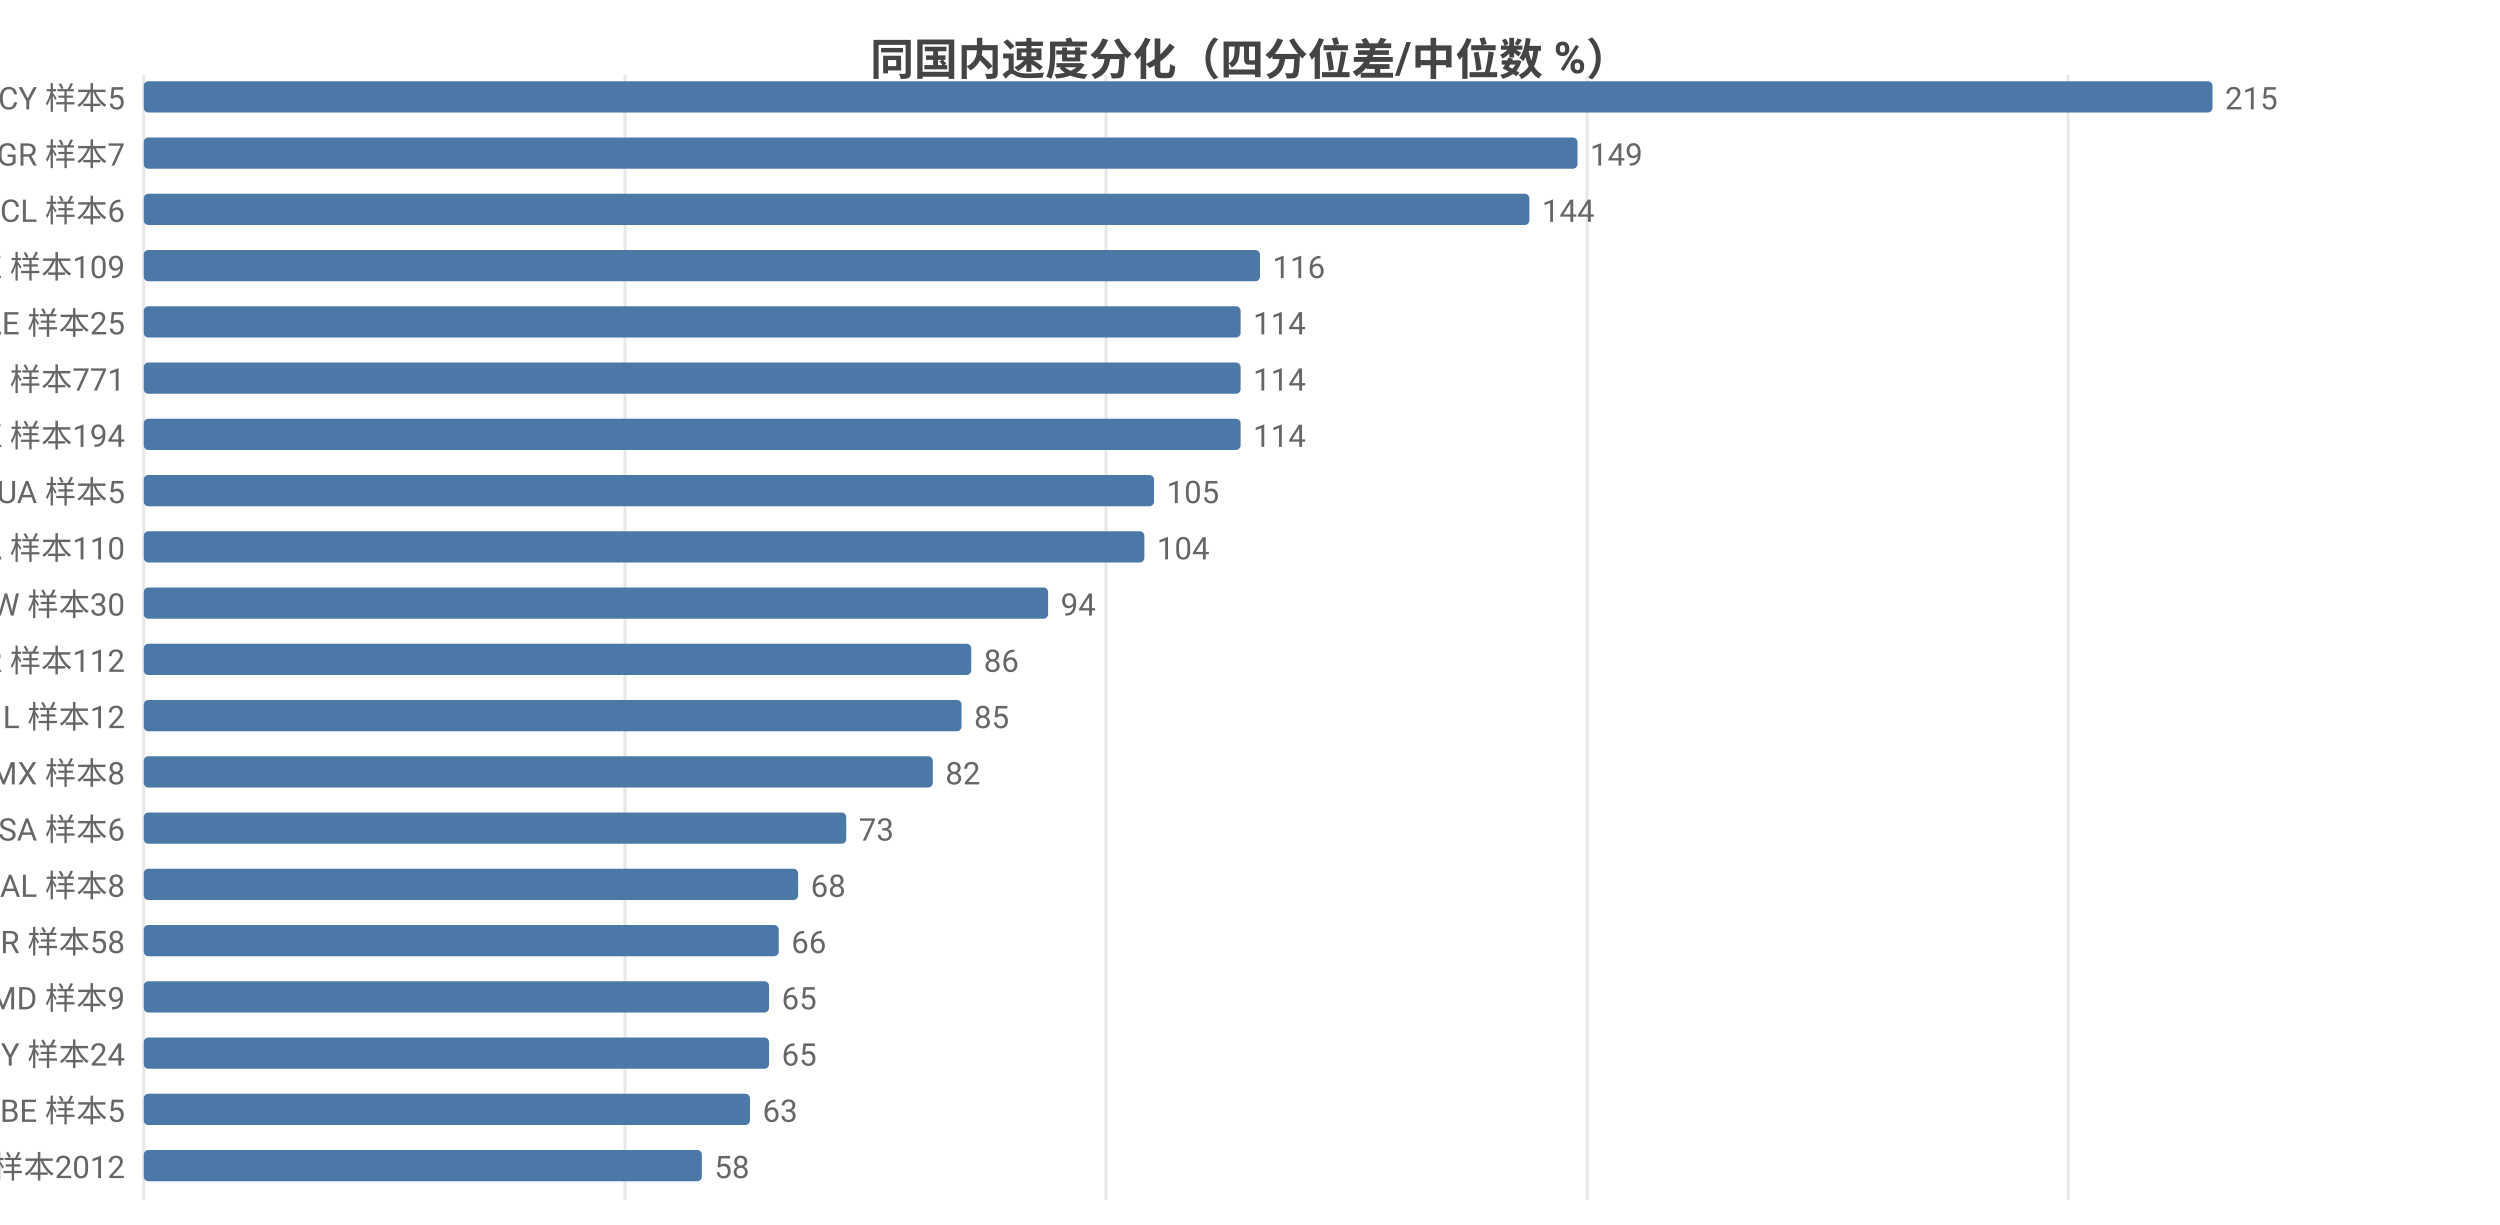
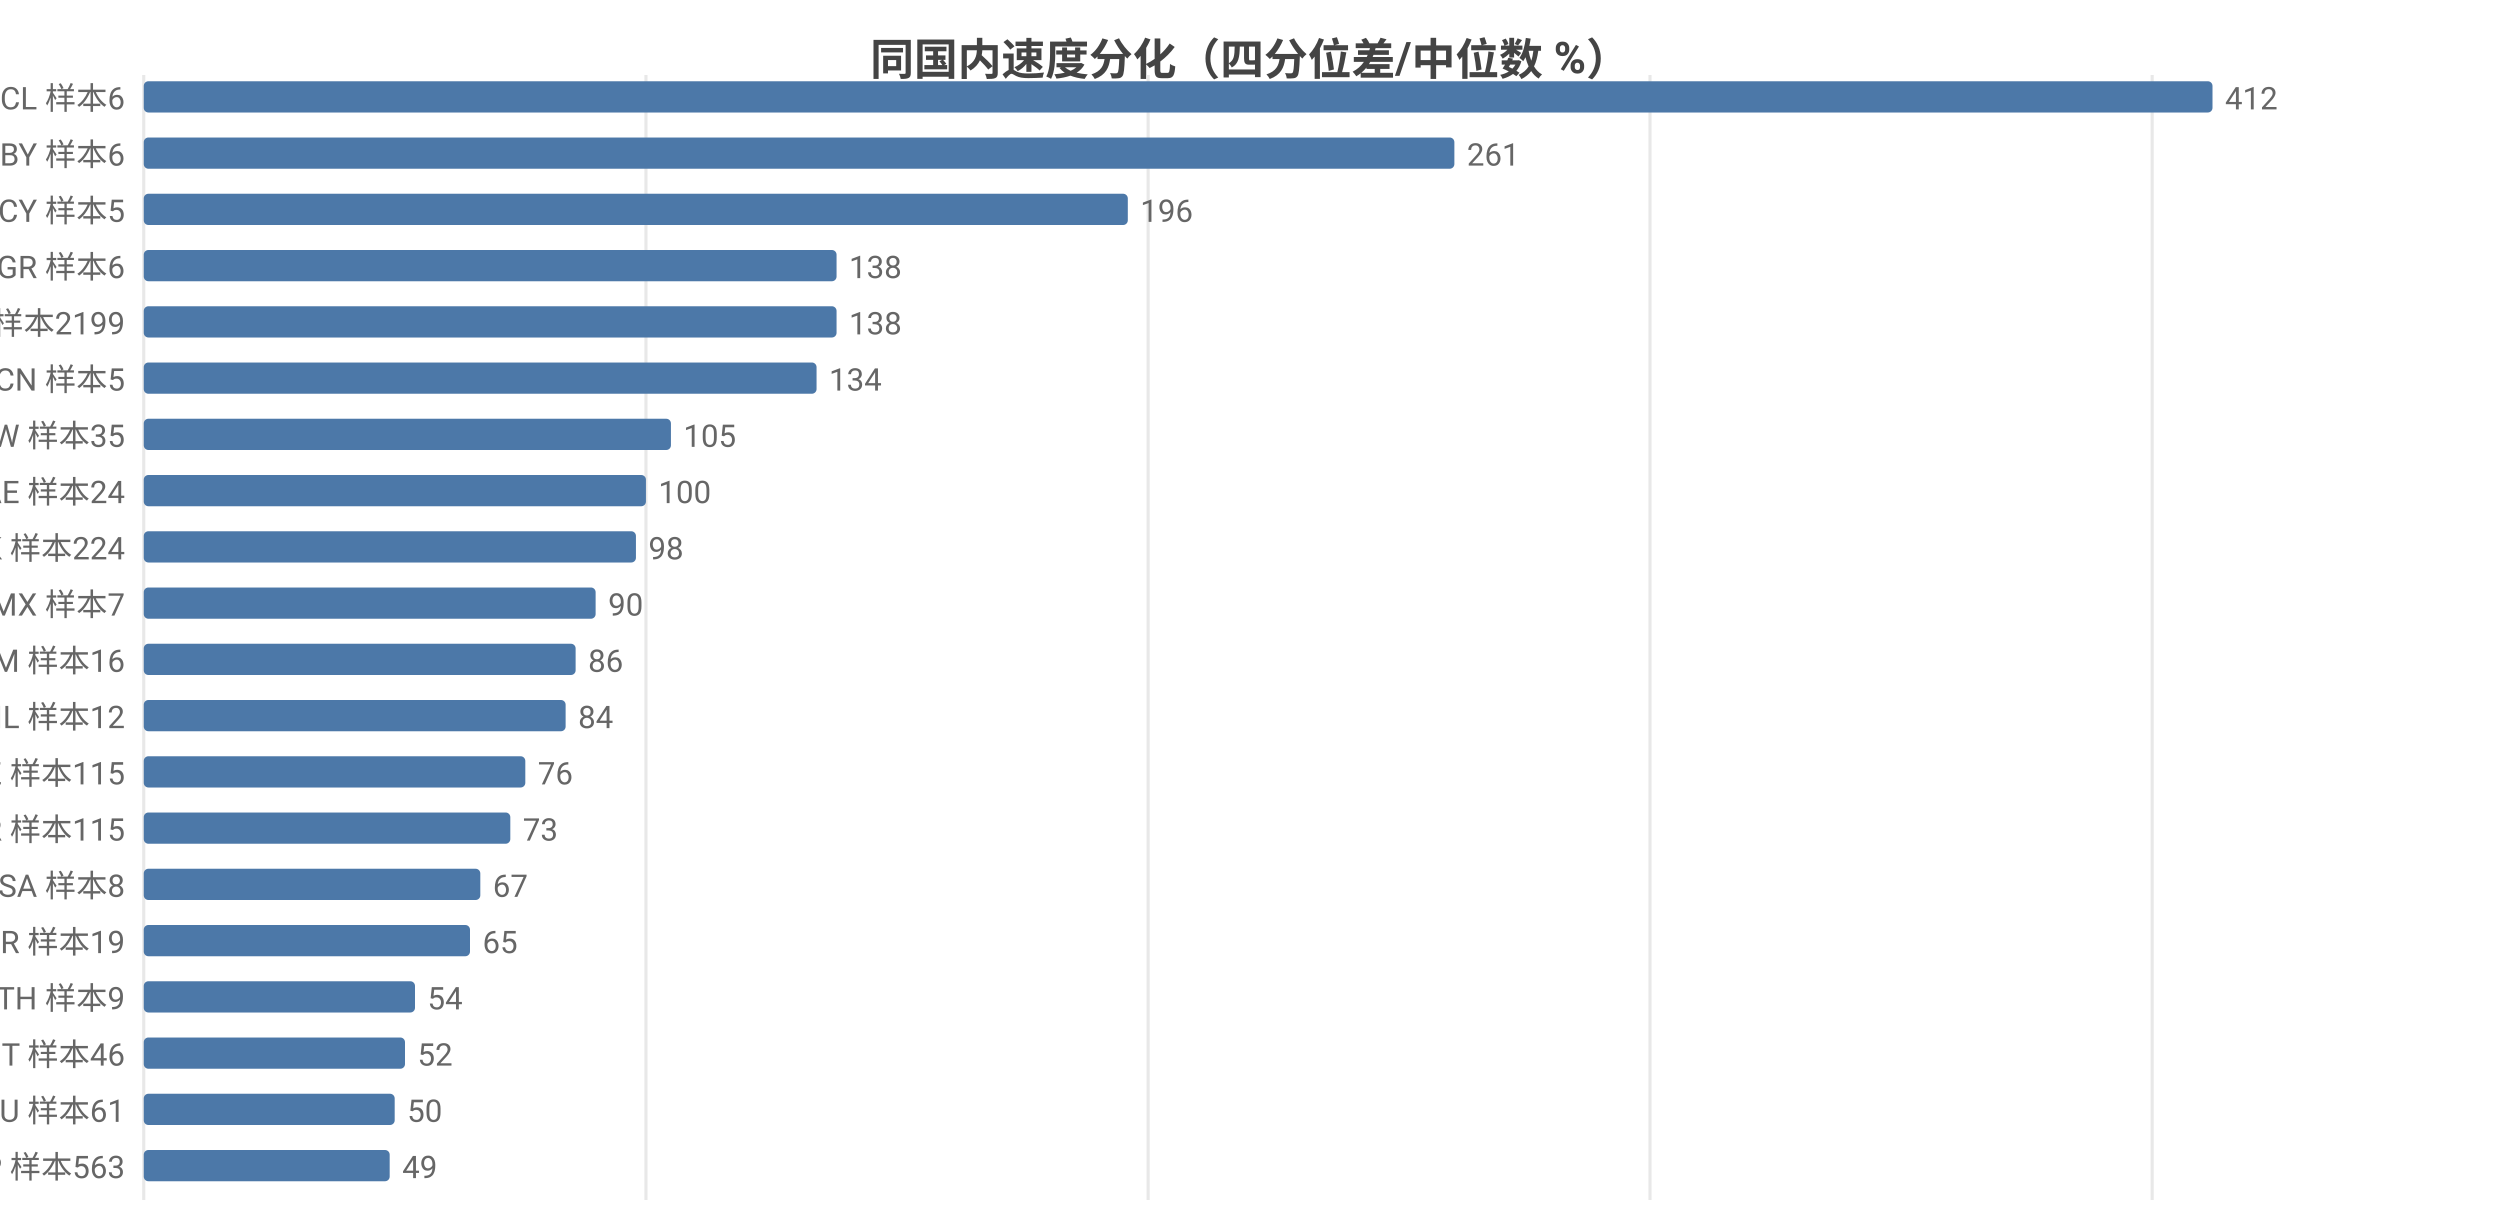
<svg xmlns="http://www.w3.org/2000/svg" width="800" height="392" viewBox="0 0 800 392">
  <rect width="800" height="392" fill="#ffffff" />
  <style>text{font-family:system-ui,-apple-system,'Segoe UI',Roboto,'PingFang SC','Microsoft YaHei','Noto Sans CJK SC',sans-serif}.g{stroke:#e8e8e8;stroke-width:1}.a{stroke:#999;stroke-width:1}.t{font-size:10px;fill:#666}.m{font-size:10px;text-anchor:middle;fill:#666}.e{font-size:10px;text-anchor:end;fill:#666}.l{font-size:11px;fill:#333}.tt{font-size:14px;font-weight:600;text-anchor:middle;fill:#444}.em{font-size:13px;text-anchor:middle;fill:#999}</style>
  <text class="tt" x="400.0" y="24">同国内速度分化（四分位差/中位数 %）</text>
  <line class="g" x1="46" y1="24" x2="46" y2="384" />
-   <line class="g" x1="200.0" y1="24" x2="200.0" y2="384" />
-   <line class="g" x1="353.9" y1="24" x2="353.9" y2="384" />
-   <line class="g" x1="507.9" y1="24" x2="507.9" y2="384" />
-   <line class="g" x1="661.8" y1="24" x2="661.8" y2="384" />
-   <text class="e" x="40" y="35">CY 样本5</text>
+   <line class="g" x1="206.7" y1="24" x2="206.7" y2="384" />
+   <line class="g" x1="367.4" y1="24" x2="367.4" y2="384" />
+   <line class="g" x1="528.0" y1="24" x2="528.0" y2="384" />
+   <line class="g" x1="688.7" y1="24" x2="688.7" y2="384" />
+   <text class="e" x="40" y="35">CL 样本6</text>
  <rect x="46" y="26" width="662" height="10" fill="#4c78a8" rx="1.5" />
-   <text class="t" x="712" y="35">215</text>
-   <text class="e" x="40" y="53">GR 样本7</text>
-   <rect x="46" y="44" width="458.8" height="10" fill="#4c78a8" rx="1.5" />
-   <text class="t" x="508.8" y="53">149</text>
-   <text class="e" x="40" y="71">CL 样本6</text>
-   <rect x="46" y="62" width="443.4" height="10" fill="#4c78a8" rx="1.5" />
-   <text class="t" x="493.4" y="71">144</text>
-   <text class="e" x="40" y="89">KZ 样本109</text>
-   <rect x="46" y="80" width="357.2" height="10" fill="#4c78a8" rx="1.5" />
-   <text class="t" x="407.2" y="89">116</text>
-   <text class="e" x="40" y="107">AE 样本25</text>
-   <rect x="46" y="98" width="351.0" height="10" fill="#4c78a8" rx="1.5" />
-   <text class="t" x="401.0" y="107">114</text>
-   <text class="e" x="40" y="125">FI 样本771</text>
-   <rect x="46" y="116" width="351.0" height="10" fill="#4c78a8" rx="1.5" />
-   <text class="t" x="401.0" y="125">114</text>
-   <text class="e" x="40" y="143">HK 样本194</text>
-   <rect x="46" y="134" width="351.0" height="10" fill="#4c78a8" rx="1.5" />
-   <text class="t" x="401.0" y="143">114</text>
-   <text class="e" x="40" y="161">UA 样本5</text>
-   <rect x="46" y="152" width="323.3" height="10" fill="#4c78a8" rx="1.5" />
-   <text class="t" x="373.3" y="161">105</text>
-   <text class="e" x="40" y="179">CA 样本110</text>
-   <rect x="46" y="170" width="320.2" height="10" fill="#4c78a8" rx="1.5" />
-   <text class="t" x="370.2" y="179">104</text>
-   <text class="e" x="40" y="197">TW 样本30</text>
-   <rect x="46" y="188" width="289.4" height="10" fill="#4c78a8" rx="1.5" />
-   <text class="t" x="339.4" y="197">94</text>
-   <text class="e" x="40" y="215">KR 样本112</text>
-   <rect x="46" y="206" width="264.8" height="10" fill="#4c78a8" rx="1.5" />
-   <text class="t" x="314.8" y="215">86</text>
+   <text class="t" x="712" y="35">412</text>
+   <text class="e" x="40" y="53">BY 样本6</text>
+   <rect x="46" y="44" width="419.4" height="10" fill="#4c78a8" rx="1.5" />
+   <text class="t" x="469.4" y="53">261</text>
+   <text class="e" x="40" y="71">CY 样本5</text>
+   <rect x="46" y="62" width="314.9" height="10" fill="#4c78a8" rx="1.5" />
+   <text class="t" x="364.9" y="71">196</text>
+   <text class="e" x="40" y="89">GR 样本6</text>
+   <rect x="46" y="80" width="221.7" height="10" fill="#4c78a8" rx="1.5" />
+   <text class="t" x="271.7" y="89">138</text>
+   <text class="e" x="40" y="107">US 样本2199</text>
+   <rect x="46" y="98" width="221.7" height="10" fill="#4c78a8" rx="1.5" />
+   <text class="t" x="271.7" y="107">138</text>
+   <text class="e" x="40" y="125">CN 样本5</text>
+   <rect x="46" y="116" width="215.3" height="10" fill="#4c78a8" rx="1.5" />
+   <text class="t" x="265.3" y="125">134</text>
+   <text class="e" x="40" y="143">TW 样本35</text>
+   <rect x="46" y="134" width="168.7" height="10" fill="#4c78a8" rx="1.5" />
+   <text class="t" x="218.7" y="143">105</text>
+   <text class="e" x="40" y="161">AE 样本24</text>
+   <rect x="46" y="152" width="160.7" height="10" fill="#4c78a8" rx="1.5" />
+   <text class="t" x="210.7" y="161">100</text>
+   <text class="e" x="40" y="179">HK 样本224</text>
+   <rect x="46" y="170" width="157.5" height="10" fill="#4c78a8" rx="1.5" />
+   <text class="t" x="207.5" y="179">98</text>
+   <text class="e" x="40" y="197">MX 样本7</text>
+   <rect x="46" y="188" width="144.6" height="10" fill="#4c78a8" rx="1.5" />
+   <text class="t" x="194.6" y="197">90</text>
+   <text class="e" x="40" y="215">AM 样本16</text>
+   <rect x="46" y="206" width="138.2" height="10" fill="#4c78a8" rx="1.5" />
+   <text class="t" x="188.2" y="215">86</text>
  <text class="e" x="40" y="233">IL 样本12</text>
-   <rect x="46" y="224" width="261.7" height="10" fill="#4c78a8" rx="1.5" />
-   <text class="t" x="311.7" y="233">85</text>
-   <text class="e" x="40" y="251">MX 样本8</text>
-   <rect x="46" y="242" width="252.5" height="10" fill="#4c78a8" rx="1.5" />
-   <text class="t" x="302.5" y="251">82</text>
-   <text class="e" x="40" y="269">SA 样本6</text>
-   <rect x="46" y="260" width="224.8" height="10" fill="#4c78a8" rx="1.5" />
-   <text class="t" x="274.8" y="269">73</text>
-   <text class="e" x="40" y="287">AL 样本8</text>
-   <rect x="46" y="278" width="209.4" height="10" fill="#4c78a8" rx="1.5" />
-   <text class="t" x="259.4" y="287">68</text>
-   <text class="e" x="40" y="305">TR 样本58</text>
-   <rect x="46" y="296" width="203.2" height="10" fill="#4c78a8" rx="1.5" />
-   <text class="t" x="253.2" y="305">66</text>
-   <text class="e" x="40" y="323">MD 样本9</text>
-   <rect x="46" y="314" width="200.1" height="10" fill="#4c78a8" rx="1.5" />
-   <text class="t" x="250.1" y="323">65</text>
-   <text class="e" x="40" y="341">MY 样本24</text>
-   <rect x="46" y="332" width="200.1" height="10" fill="#4c78a8" rx="1.5" />
-   <text class="t" x="250.1" y="341">65</text>
-   <text class="e" x="40" y="359">BE 样本5</text>
-   <rect x="46" y="350" width="194.0" height="10" fill="#4c78a8" rx="1.5" />
-   <text class="t" x="244.0" y="359">63</text>
-   <text class="e" x="40" y="377">US 样本2012</text>
-   <rect x="46" y="368" width="178.6" height="10" fill="#4c78a8" rx="1.5" />
-   <text class="t" x="228.6" y="377">58</text>
+   <rect x="46" y="224" width="135.0" height="10" fill="#4c78a8" rx="1.5" />
+   <text class="t" x="185.0" y="233">84</text>
+   <text class="e" x="40" y="251">KZ 样本115</text>
+   <rect x="46" y="242" width="122.1" height="10" fill="#4c78a8" rx="1.5" />
+   <text class="t" x="172.1" y="251">76</text>
+   <text class="e" x="40" y="269">KR 样本115</text>
+   <rect x="46" y="260" width="117.3" height="10" fill="#4c78a8" rx="1.5" />
+   <text class="t" x="167.3" y="269">73</text>
+   <text class="e" x="40" y="287">SA 样本8</text>
+   <rect x="46" y="278" width="107.7" height="10" fill="#4c78a8" rx="1.5" />
+   <text class="t" x="157.7" y="287">67</text>
+   <text class="e" x="40" y="305">BR 样本19</text>
+   <rect x="46" y="296" width="104.4" height="10" fill="#4c78a8" rx="1.5" />
+   <text class="t" x="154.4" y="305">65</text>
+   <text class="e" x="40" y="323">TH 样本9</text>
+   <rect x="46" y="314" width="86.8" height="10" fill="#4c78a8" rx="1.5" />
+   <text class="t" x="136.8" y="323">54</text>
+   <text class="e" x="40" y="341">IT 样本46</text>
+   <rect x="46" y="332" width="83.6" height="10" fill="#4c78a8" rx="1.5" />
+   <text class="t" x="133.6" y="341">52</text>
+   <text class="e" x="40" y="359">AU 样本61</text>
+   <rect x="46" y="350" width="80.3" height="10" fill="#4c78a8" rx="1.5" />
+   <text class="t" x="130.3" y="359">50</text>
+   <text class="e" x="40" y="377">JP 样本563</text>
+   <rect x="46" y="368" width="78.7" height="10" fill="#4c78a8" rx="1.5" />
+   <text class="t" x="128.7" y="377">49</text>
</svg>
